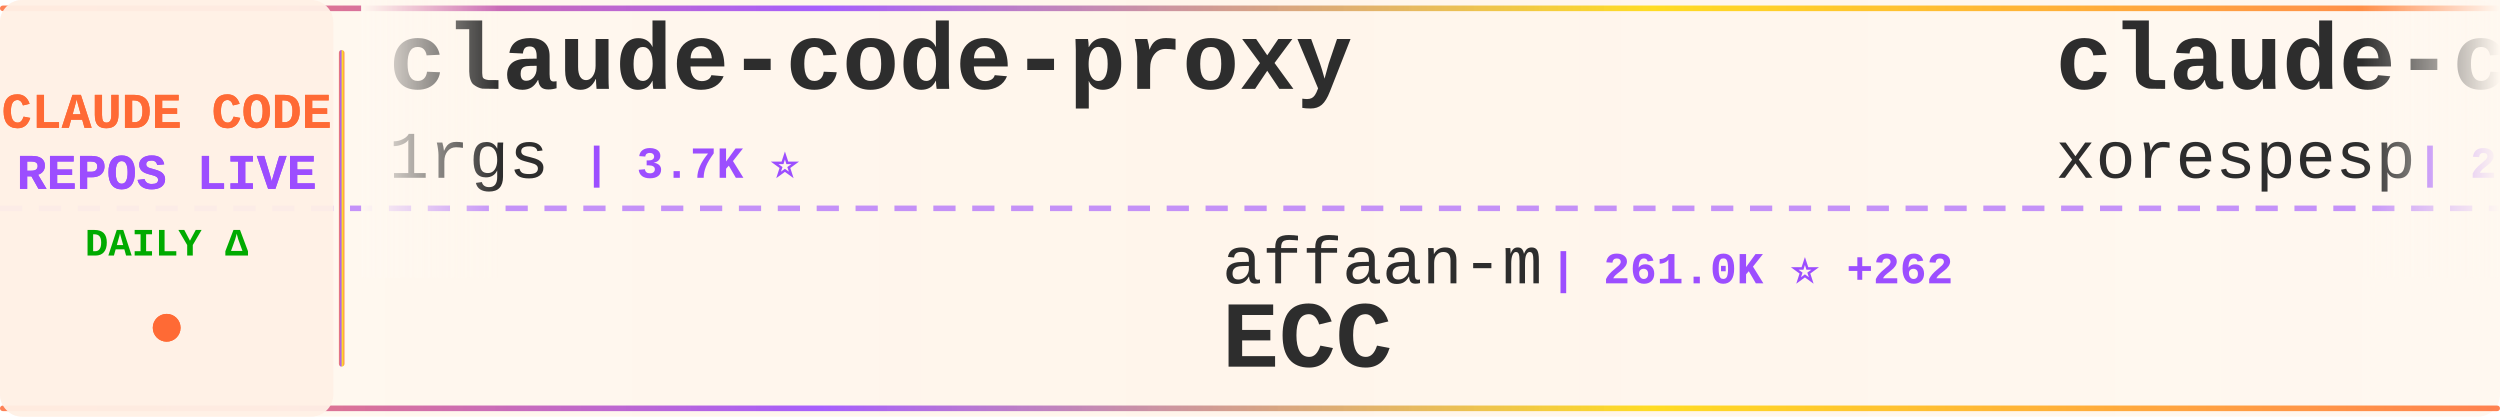
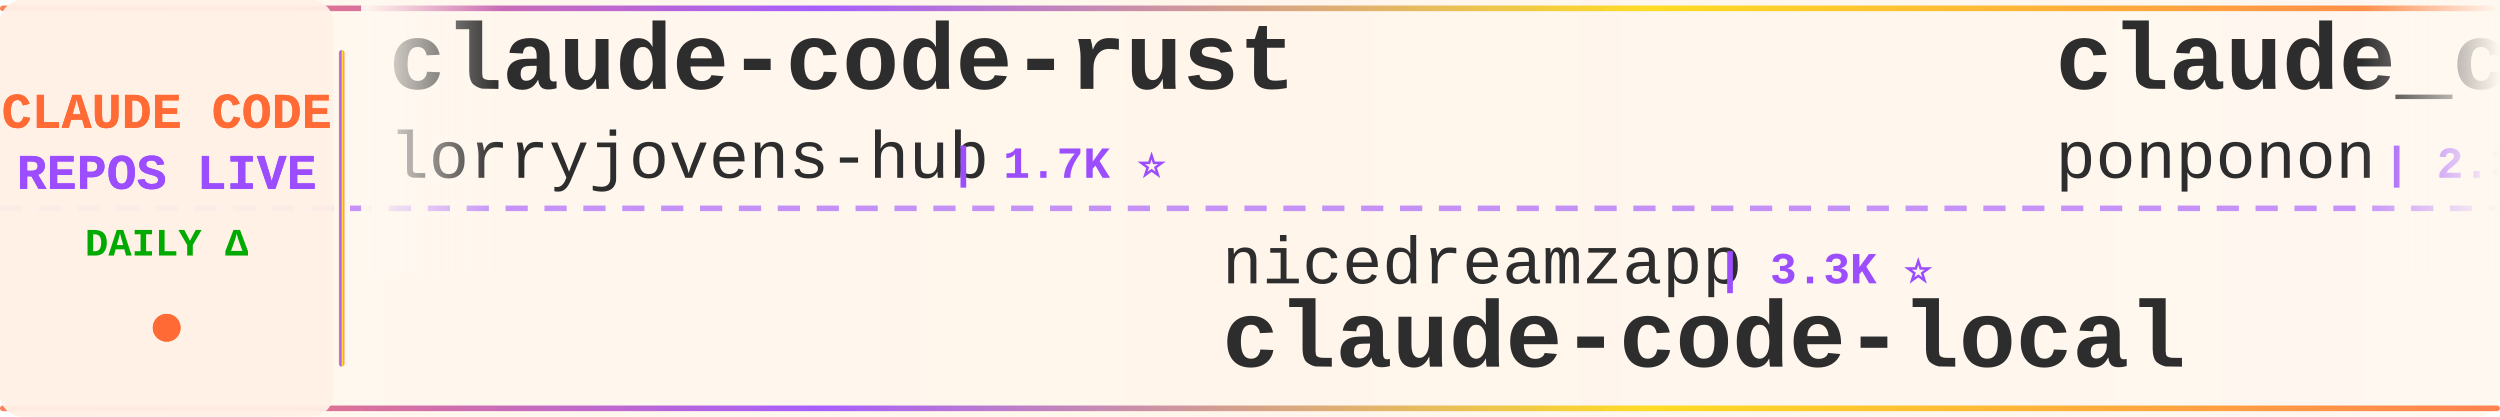
<svg xmlns="http://www.w3.org/2000/svg" width="900" height="150">
  <defs>
    <linearGradient id="tickerBg" x1="0%" y1="0%" x2="100%" y2="0%">
      <stop offset="0%" style="stop-color:#fff8f0;stop-opacity:0.98" />
      <stop offset="50%" style="stop-color:#fff5eb;stop-opacity:1" />
      <stop offset="100%" style="stop-color:#fff8f0;stop-opacity:0.98" />
    </linearGradient>
    <linearGradient id="borderGrad" x1="0%" y1="0%" x2="100%" y2="0%">
      <stop offset="0%" style="stop-color:#FF6B35;stop-opacity:0.85">
        <animate attributeName="stop-opacity" values="0.85;1;0.85" dur="2s" repeatCount="indefinite" />
      </stop>
      <stop offset="33%" style="stop-color:#9C4EFF;stop-opacity:0.9">
        <animate attributeName="stop-opacity" values="0.9;1;0.9" dur="2.2s" repeatCount="indefinite" />
      </stop>
      <stop offset="66%" style="stop-color:#FFD700;stop-opacity:0.85">
        <animate attributeName="stop-opacity" values="0.85;1;0.85" dur="1.8s" repeatCount="indefinite" />
      </stop>
      <stop offset="100%" style="stop-color:#FF6B35;stop-opacity:0.85">
        <animate attributeName="stop-opacity" values="0.85;1;0.85" dur="2s" repeatCount="indefinite" />
      </stop>
    </linearGradient>
    <filter id="textGlow">
      <feGaussianBlur stdDeviation="0.15" result="coloredBlur" />
      <feMerge>
        <feMergeNode in="coloredBlur" />
        <feMergeNode in="SourceGraphic" />
      </feMerge>
    </filter>
    <filter id="metricGlow">
      <feGaussianBlur stdDeviation="0.2" result="coloredBlur" />
      <feMerge>
        <feMergeNode in="coloredBlur" />
        <feMergeNode in="SourceGraphic" />
      </feMerge>
    </filter>
    <linearGradient id="leftFade" x1="0%" y1="0%" x2="100%" y2="0%">
      <stop offset="0%" style="stop-color:#fff8f0;stop-opacity:1" />
      <stop offset="100%" style="stop-color:#fff8f0;stop-opacity:0" />
    </linearGradient>
    <linearGradient id="rightFade" x1="0%" y1="0%" x2="100%" y2="0%">
      <stop offset="0%" style="stop-color:#fff8f0;stop-opacity:0" />
      <stop offset="100%" style="stop-color:#fff8f0;stop-opacity:1" />
    </linearGradient>
  </defs>
  <rect width="900" height="150" fill="url(#tickerBg)" rx="8" />
  <rect x="0" y="2" width="900" height="2" fill="url(#borderGrad)" rx="1" />
  <rect x="0" y="146" width="900" height="2" fill="url(#borderGrad)" rx="1" />
  <line x1="0" y1="75" x2="900" y2="75" stroke="#9C4EFF" stroke-width="2" stroke-dasharray="8 6" opacity="0.6" />
  <rect x="0" y="0" width="120" height="150" fill="#fff0e6" opacity="0.95" rx="8" />
  <text x="60" y="46" font-family="'Courier New', monospace" font-size="18" font-weight="bold" fill="#FF6B35" text-anchor="middle" filter="url(#textGlow)">
    CLAUDE CODE
  </text>
  <text x="60" y="68" font-family="'Courier New', monospace" font-size="18" font-weight="bold" fill="#9C4EFF" text-anchor="middle" filter="url(#textGlow)">
    REPOS LIVE
  </text>
  <text x="60" y="92" font-family="'Courier New', monospace" font-size="14" font-weight="bold" fill="#00aa00" text-anchor="middle">
    DAILY Δ
  </text>
  <circle cx="60" cy="118" r="5" fill="#FF6B35" filter="url(#metricGlow)">
    <animate attributeName="r" values="4;6;4" dur="1.5s" repeatCount="indefinite" />
    <animate attributeName="opacity" values="0.6;1;0.6" dur="1.5s" repeatCount="indefinite" />
  </circle>
  <rect x="122" y="18" width="2" height="114" fill="url(#borderGrad)" rx="1" />
  <clipPath id="tickerClip">
    <rect x="130" y="0" width="770" height="150" />
  </clipPath>
  <g clip-path="url(#tickerClip)">
    <g id="tickerItems">
      <animateTransform attributeName="transform" attributeType="XML" type="translate" from="0 0" to="-3000 0" dur="54s" repeatCount="indefinite" />
      <g transform="translate(0, 0)">
-         <text x="140" y="32" font-family="'Courier New', monospace" font-size="34" font-weight="bold" fill="#2d2d2d">claude-code-proxy</text>
-         <text x="140" y="64" font-family="'Courier New', monospace" font-size="24" font-weight="normal" fill="#2d2d2d" opacity="1.0">1rgs</text>
-         <text x="210" y="64" font-family="'Courier New', monospace" font-size="16" font-weight="bold" fill="#9C4EFF"> | 3.7K ⭐</text>
+         <text x="140" y="32" font-family="'Courier New', monospace" font-size="34" font-weight="bold" fill="#2d2d2d">claude-code-rust</text>
+         <text x="140" y="64" font-family="'Courier New', monospace" font-size="24" font-weight="normal" fill="#2d2d2d" opacity="1.0">lorryjovens-hub</text>
+         <text x="342" y="64" font-family="'Courier New', monospace" font-size="16" font-weight="bold" fill="#9C4EFF"> | 1.7K ⭐</text>
      </g>
      <g transform="translate(300, 0)">
-         <text x="140" y="102" font-family="'Courier New', monospace" font-size="24" font-weight="normal" fill="#2d2d2d" opacity="1.0">affaan-m</text>
-         <text x="258" y="102" font-family="'Courier New', monospace" font-size="16" font-weight="bold" fill="#9C4EFF"> | 261.0K ⭐ +262</text>
-         <text x="140" y="132" font-family="'Courier New', monospace" font-size="34" font-weight="bold" fill="#2d2d2d">ECC</text>
+         <text x="140" y="102" font-family="'Courier New', monospace" font-size="24" font-weight="normal" fill="#2d2d2d" opacity="1.0">nicedreamzapp</text>
+         <text x="318" y="102" font-family="'Courier New', monospace" font-size="16" font-weight="bold" fill="#9C4EFF"> | 3.3K ⭐</text>
+         <text x="140" y="132" font-family="'Courier New', monospace" font-size="34" font-weight="bold" fill="#2d2d2d">claude-code-local</text>
      </g>
      <g transform="translate(600, 0)">
-         <text x="140" y="32" font-family="'Courier New', monospace" font-size="34" font-weight="bold" fill="#2d2d2d">claude-code</text>
-         <text x="140" y="64" font-family="'Courier New', monospace" font-size="24" font-weight="normal" fill="#2d2d2d" opacity="1.0">xorespesp</text>
-         <text x="270" y="64" font-family="'Courier New', monospace" font-size="16" font-weight="bold" fill="#9C4EFF"> | 233 ⭐</text>
+         <text x="140" y="32" font-family="'Courier New', monospace" font-size="34" font-weight="bold" fill="#2d2d2d">claude_code_src</text>
+         <text x="140" y="64" font-family="'Courier New', monospace" font-size="24" font-weight="normal" fill="#2d2d2d" opacity="1.0">ponponon</text>
+         <text x="258" y="64" font-family="'Courier New', monospace" font-size="16" font-weight="bold" fill="#9C4EFF"> | 2.3K ⭐</text>
      </g>
      <g transform="translate(900, 0)">
-         <text x="140" y="102" font-family="'Courier New', monospace" font-size="24" font-weight="normal" fill="#2d2d2d" opacity="1.0">Tinkeringg-Lab</text>
-         <text x="330" y="102" font-family="'Courier New', monospace" font-size="16" font-weight="bold" fill="#9C4EFF"> | 212 ⭐</text>
+         <text x="140" y="102" font-family="'Courier New', monospace" font-size="24" font-weight="normal" fill="#2d2d2d" opacity="1.0">repowise-dev</text>
+         <text x="306" y="102" font-family="'Courier New', monospace" font-size="16" font-weight="bold" fill="#9C4EFF"> | 1.2K ⭐</text>
+         <text x="140" y="132" font-family="'Courier New', monospace" font-size="34" font-weight="bold" fill="#2d2d2d">claude-code-prompts</text>
+       </g>
+       <g transform="translate(1200, 0)">
+         <text x="140" y="32" font-family="'Courier New', monospace" font-size="34" font-weight="bold" fill="#2d2d2d">learn-claude-code</text>
+         <text x="140" y="64" font-family="'Courier New', monospace" font-size="24" font-weight="normal" fill="#2d2d2d" opacity="1.0">shareAI-lab</text>
+         <text x="294" y="64" font-family="'Courier New', monospace" font-size="16" font-weight="bold" fill="#9C4EFF"> | 77.1K ⭐ +7</text>
+       </g>
+       <g transform="translate(1500, 0)">
+         <text x="140" y="102" font-family="'Courier New', monospace" font-size="24" font-weight="normal" fill="#2d2d2d" opacity="1.0">sugyan</text>
+         <text x="234" y="102" font-family="'Courier New', monospace" font-size="16" font-weight="bold" fill="#9C4EFF"> | 1.1K ⭐</text>
+         <text x="140" y="132" font-family="'Courier New', monospace" font-size="34" font-weight="bold" fill="#2d2d2d">claude-code-webui</text>
+       </g>
+       <g transform="translate(1800, 0)">
+         <text x="140" y="32" font-family="'Courier New', monospace" font-size="34" font-weight="bold" fill="#2d2d2d">claude-code-infrastructu...</text>
+         <text x="140" y="64" font-family="'Courier New', monospace" font-size="24" font-weight="normal" fill="#2d2d2d" opacity="1.0">diet103</text>
+         <text x="246" y="64" font-family="'Courier New', monospace" font-size="16" font-weight="bold" fill="#9C4EFF"> | 10.0K ⭐</text>
+       </g>
+       <g transform="translate(2100, 0)">
+         <text x="140" y="102" font-family="'Courier New', monospace" font-size="24" font-weight="normal" fill="#2d2d2d" opacity="1.0">ding113</text>
+         <text x="246" y="102" font-family="'Courier New', monospace" font-size="16" font-weight="bold" fill="#9C4EFF"> | 3.4K ⭐</text>
+         <text x="140" y="132" font-family="'Courier New', monospace" font-size="34" font-weight="bold" fill="#2d2d2d">claude-code-hub</text>
+       </g>
+       <g transform="translate(2400, 0)">
+         <text x="140" y="32" font-family="'Courier New', monospace" font-size="34" font-weight="bold" fill="#2d2d2d">claude-code-book</text>
+         <text x="140" y="64" font-family="'Courier New', monospace" font-size="24" font-weight="normal" fill="#2d2d2d" opacity="1.0">lintsinghua</text>
+         <text x="294" y="64" font-family="'Courier New', monospace" font-size="16" font-weight="bold" fill="#9C4EFF"> | 4.2K ⭐</text>
+       </g>
+       <g transform="translate(2700, 0)">
+         <text x="140" y="102" font-family="'Courier New', monospace" font-size="24" font-weight="normal" fill="#2d2d2d" opacity="1.0">T-Lab-CUHKSZ</text>
+         <text x="306" y="102" font-family="'Courier New', monospace" font-size="16" font-weight="bold" fill="#9C4EFF"> | 329 ⭐</text>
        <text x="140" y="132" font-family="'Courier New', monospace" font-size="34" font-weight="bold" fill="#2d2d2d">claude-code</text>
      </g>
-       <g transform="translate(1200, 0)">
-         <text x="140" y="32" font-family="'Courier New', monospace" font-size="34" font-weight="bold" fill="#2d2d2d">awesome-claude-code-plug...</text>
-         <text x="140" y="64" font-family="'Courier New', monospace" font-size="24" font-weight="normal" fill="#2d2d2d" opacity="1.0">ccplugins</text>
-         <text x="270" y="64" font-family="'Courier New', monospace" font-size="16" font-weight="bold" fill="#9C4EFF"> | 945 ⭐ +2</text>
-       </g>
-       <g transform="translate(1500, 0)">
-         <text x="140" y="102" font-family="'Courier New', monospace" font-size="24" font-weight="normal" fill="#2d2d2d" opacity="1.0">AprilNEA</text>
-         <text x="258" y="102" font-family="'Courier New', monospace" font-size="16" font-weight="bold" fill="#9C4EFF"> | 391 ⭐</text>
-         <text x="140" y="132" font-family="'Courier New', monospace" font-size="34" font-weight="bold" fill="#2d2d2d">claude-code-source</text>
-       </g>
-       <g transform="translate(1800, 0)">
-         <text x="140" y="32" font-family="'Courier New', monospace" font-size="34" font-weight="bold" fill="#2d2d2d">claude-code-security-rev...</text>
-         <text x="140" y="64" font-family="'Courier New', monospace" font-size="24" font-weight="normal" fill="#2d2d2d" opacity="1.0">anthropics</text>
-         <text x="282" y="64" font-family="'Courier New', monospace" font-size="16" font-weight="bold" fill="#9C4EFF"> | 6.2K ⭐ +1</text>
-       </g>
-       <g transform="translate(2100, 0)">
-         <text x="140" y="102" font-family="'Courier New', monospace" font-size="24" font-weight="normal" fill="#2d2d2d" opacity="1.0">Yeachan-Heo</text>
-         <text x="294" y="102" font-family="'Courier New', monospace" font-size="16" font-weight="bold" fill="#9C4EFF"> | 39.2K ⭐ +3</text>
-         <text x="140" y="132" font-family="'Courier New', monospace" font-size="34" font-weight="bold" fill="#2d2d2d">oh-my-claudecode</text>
-       </g>
-       <g transform="translate(2400, 0)">
-         <text x="140" y="32" font-family="'Courier New', monospace" font-size="34" font-weight="bold" fill="#2d2d2d">pi-vs-claude-code</text>
-         <text x="140" y="64" font-family="'Courier New', monospace" font-size="24" font-weight="normal" fill="#2d2d2d" opacity="1.0">disler</text>
-         <text x="234" y="64" font-family="'Courier New', monospace" font-size="16" font-weight="bold" fill="#9C4EFF"> | 1.7K ⭐ +1</text>
-       </g>
-       <g transform="translate(2700, 0)">
-         <text x="140" y="102" font-family="'Courier New', monospace" font-size="24" font-weight="normal" fill="#2d2d2d" opacity="1.0">andrew-kramer-inno</text>
-         <text x="378" y="102" font-family="'Courier New', monospace" font-size="16" font-weight="bold" fill="#9C4EFF"> | 596 ⭐</text>
-         <text x="140" y="132" font-family="'Courier New', monospace" font-size="34" font-weight="bold" fill="#2d2d2d">claude-code-source-build</text>
-       </g>
      <g transform="translate(3000, 0)">
-         <text x="140" y="32" font-family="'Courier New', monospace" font-size="34" font-weight="bold" fill="#2d2d2d">claude-code-proxy</text>
-         <text x="140" y="64" font-family="'Courier New', monospace" font-size="24" font-weight="normal" fill="#2d2d2d" opacity="1.0">1rgs</text>
-         <text x="210" y="64" font-family="'Courier New', monospace" font-size="16" font-weight="bold" fill="#9C4EFF"> | 3.7K ⭐</text>
+         <text x="140" y="32" font-family="'Courier New', monospace" font-size="34" font-weight="bold" fill="#2d2d2d">claude-code-rust</text>
+         <text x="140" y="64" font-family="'Courier New', monospace" font-size="24" font-weight="normal" fill="#2d2d2d" opacity="1.0">lorryjovens-hub</text>
+         <text x="342" y="64" font-family="'Courier New', monospace" font-size="16" font-weight="bold" fill="#9C4EFF"> | 1.7K ⭐</text>
      </g>
      <g transform="translate(3300, 0)">
-         <text x="140" y="102" font-family="'Courier New', monospace" font-size="24" font-weight="normal" fill="#2d2d2d" opacity="1.0">affaan-m</text>
-         <text x="258" y="102" font-family="'Courier New', monospace" font-size="16" font-weight="bold" fill="#9C4EFF"> | 261.0K ⭐ +262</text>
-         <text x="140" y="132" font-family="'Courier New', monospace" font-size="34" font-weight="bold" fill="#2d2d2d">ECC</text>
+         <text x="140" y="102" font-family="'Courier New', monospace" font-size="24" font-weight="normal" fill="#2d2d2d" opacity="1.0">nicedreamzapp</text>
+         <text x="318" y="102" font-family="'Courier New', monospace" font-size="16" font-weight="bold" fill="#9C4EFF"> | 3.3K ⭐</text>
+         <text x="140" y="132" font-family="'Courier New', monospace" font-size="34" font-weight="bold" fill="#2d2d2d">claude-code-local</text>
      </g>
      <g transform="translate(3600, 0)">
-         <text x="140" y="32" font-family="'Courier New', monospace" font-size="34" font-weight="bold" fill="#2d2d2d">claude-code</text>
-         <text x="140" y="64" font-family="'Courier New', monospace" font-size="24" font-weight="normal" fill="#2d2d2d" opacity="1.0">xorespesp</text>
-         <text x="270" y="64" font-family="'Courier New', monospace" font-size="16" font-weight="bold" fill="#9C4EFF"> | 233 ⭐</text>
+         <text x="140" y="32" font-family="'Courier New', monospace" font-size="34" font-weight="bold" fill="#2d2d2d">claude_code_src</text>
+         <text x="140" y="64" font-family="'Courier New', monospace" font-size="24" font-weight="normal" fill="#2d2d2d" opacity="1.0">ponponon</text>
+         <text x="258" y="64" font-family="'Courier New', monospace" font-size="16" font-weight="bold" fill="#9C4EFF"> | 2.3K ⭐</text>
      </g>
      <g transform="translate(3900, 0)">
-         <text x="140" y="102" font-family="'Courier New', monospace" font-size="24" font-weight="normal" fill="#2d2d2d" opacity="1.0">Tinkeringg-Lab</text>
-         <text x="330" y="102" font-family="'Courier New', monospace" font-size="16" font-weight="bold" fill="#9C4EFF"> | 212 ⭐</text>
-         <text x="140" y="132" font-family="'Courier New', monospace" font-size="34" font-weight="bold" fill="#2d2d2d">claude-code</text>
+         <text x="140" y="102" font-family="'Courier New', monospace" font-size="24" font-weight="normal" fill="#2d2d2d" opacity="1.0">repowise-dev</text>
+         <text x="306" y="102" font-family="'Courier New', monospace" font-size="16" font-weight="bold" fill="#9C4EFF"> | 1.2K ⭐</text>
+         <text x="140" y="132" font-family="'Courier New', monospace" font-size="34" font-weight="bold" fill="#2d2d2d">claude-code-prompts</text>
      </g>
    </g>
  </g>
  <rect x="130" y="0" width="50" height="100" fill="url(#leftFade)" />
  <rect x="850" y="0" width="50" height="100" fill="url(#rightFade)" />
</svg>
